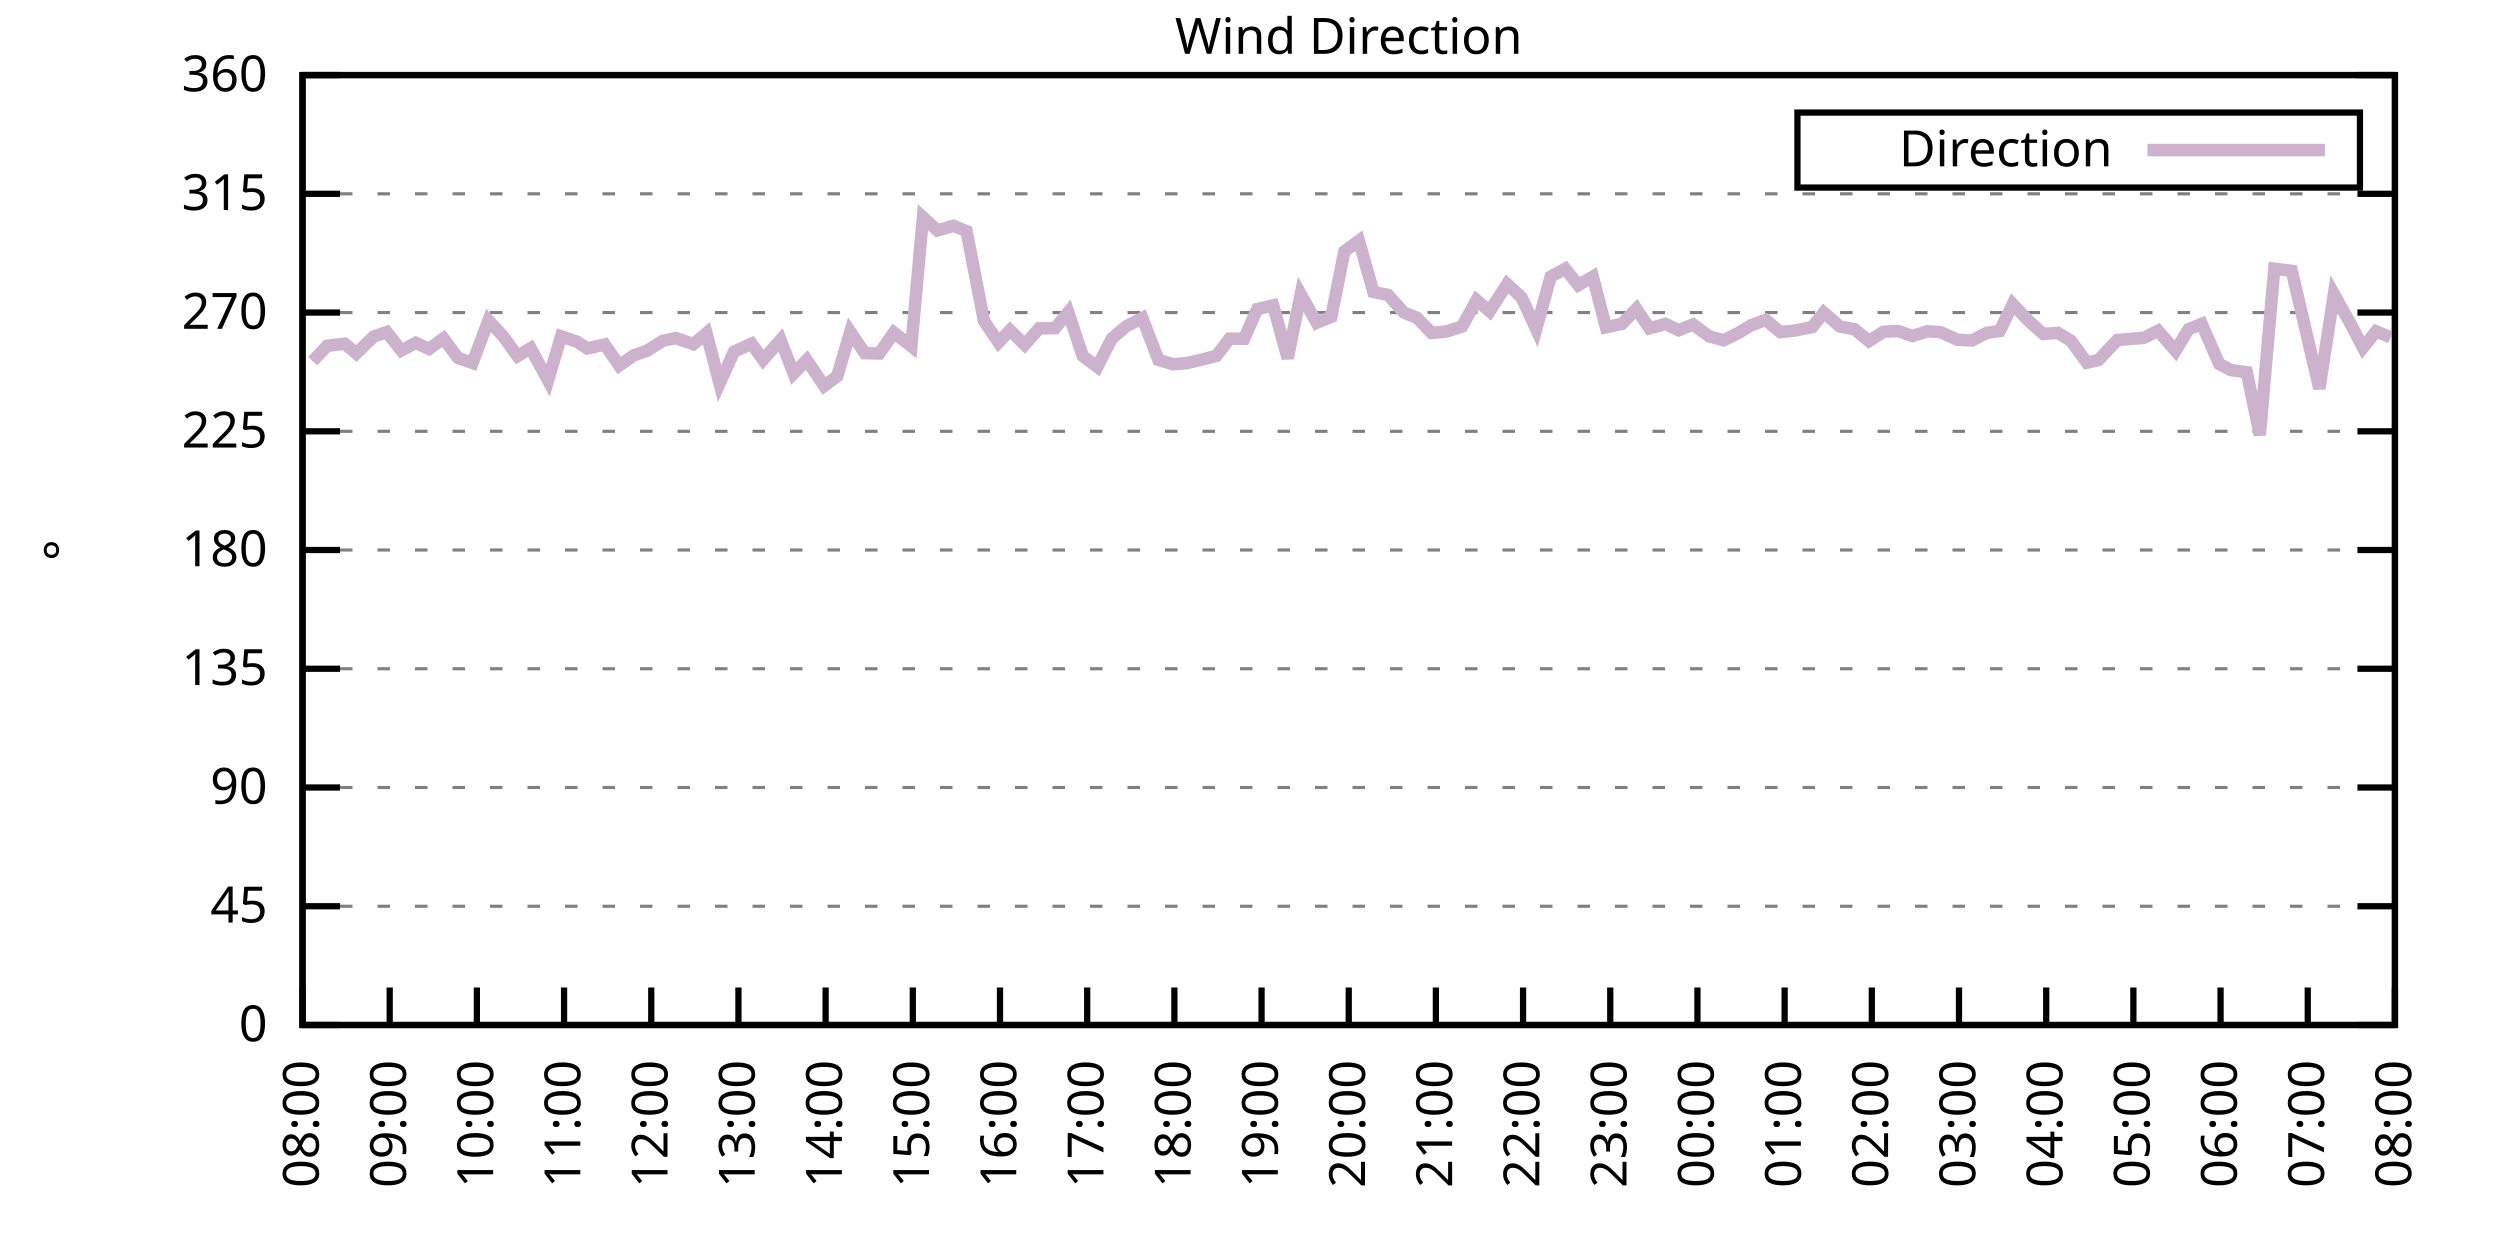
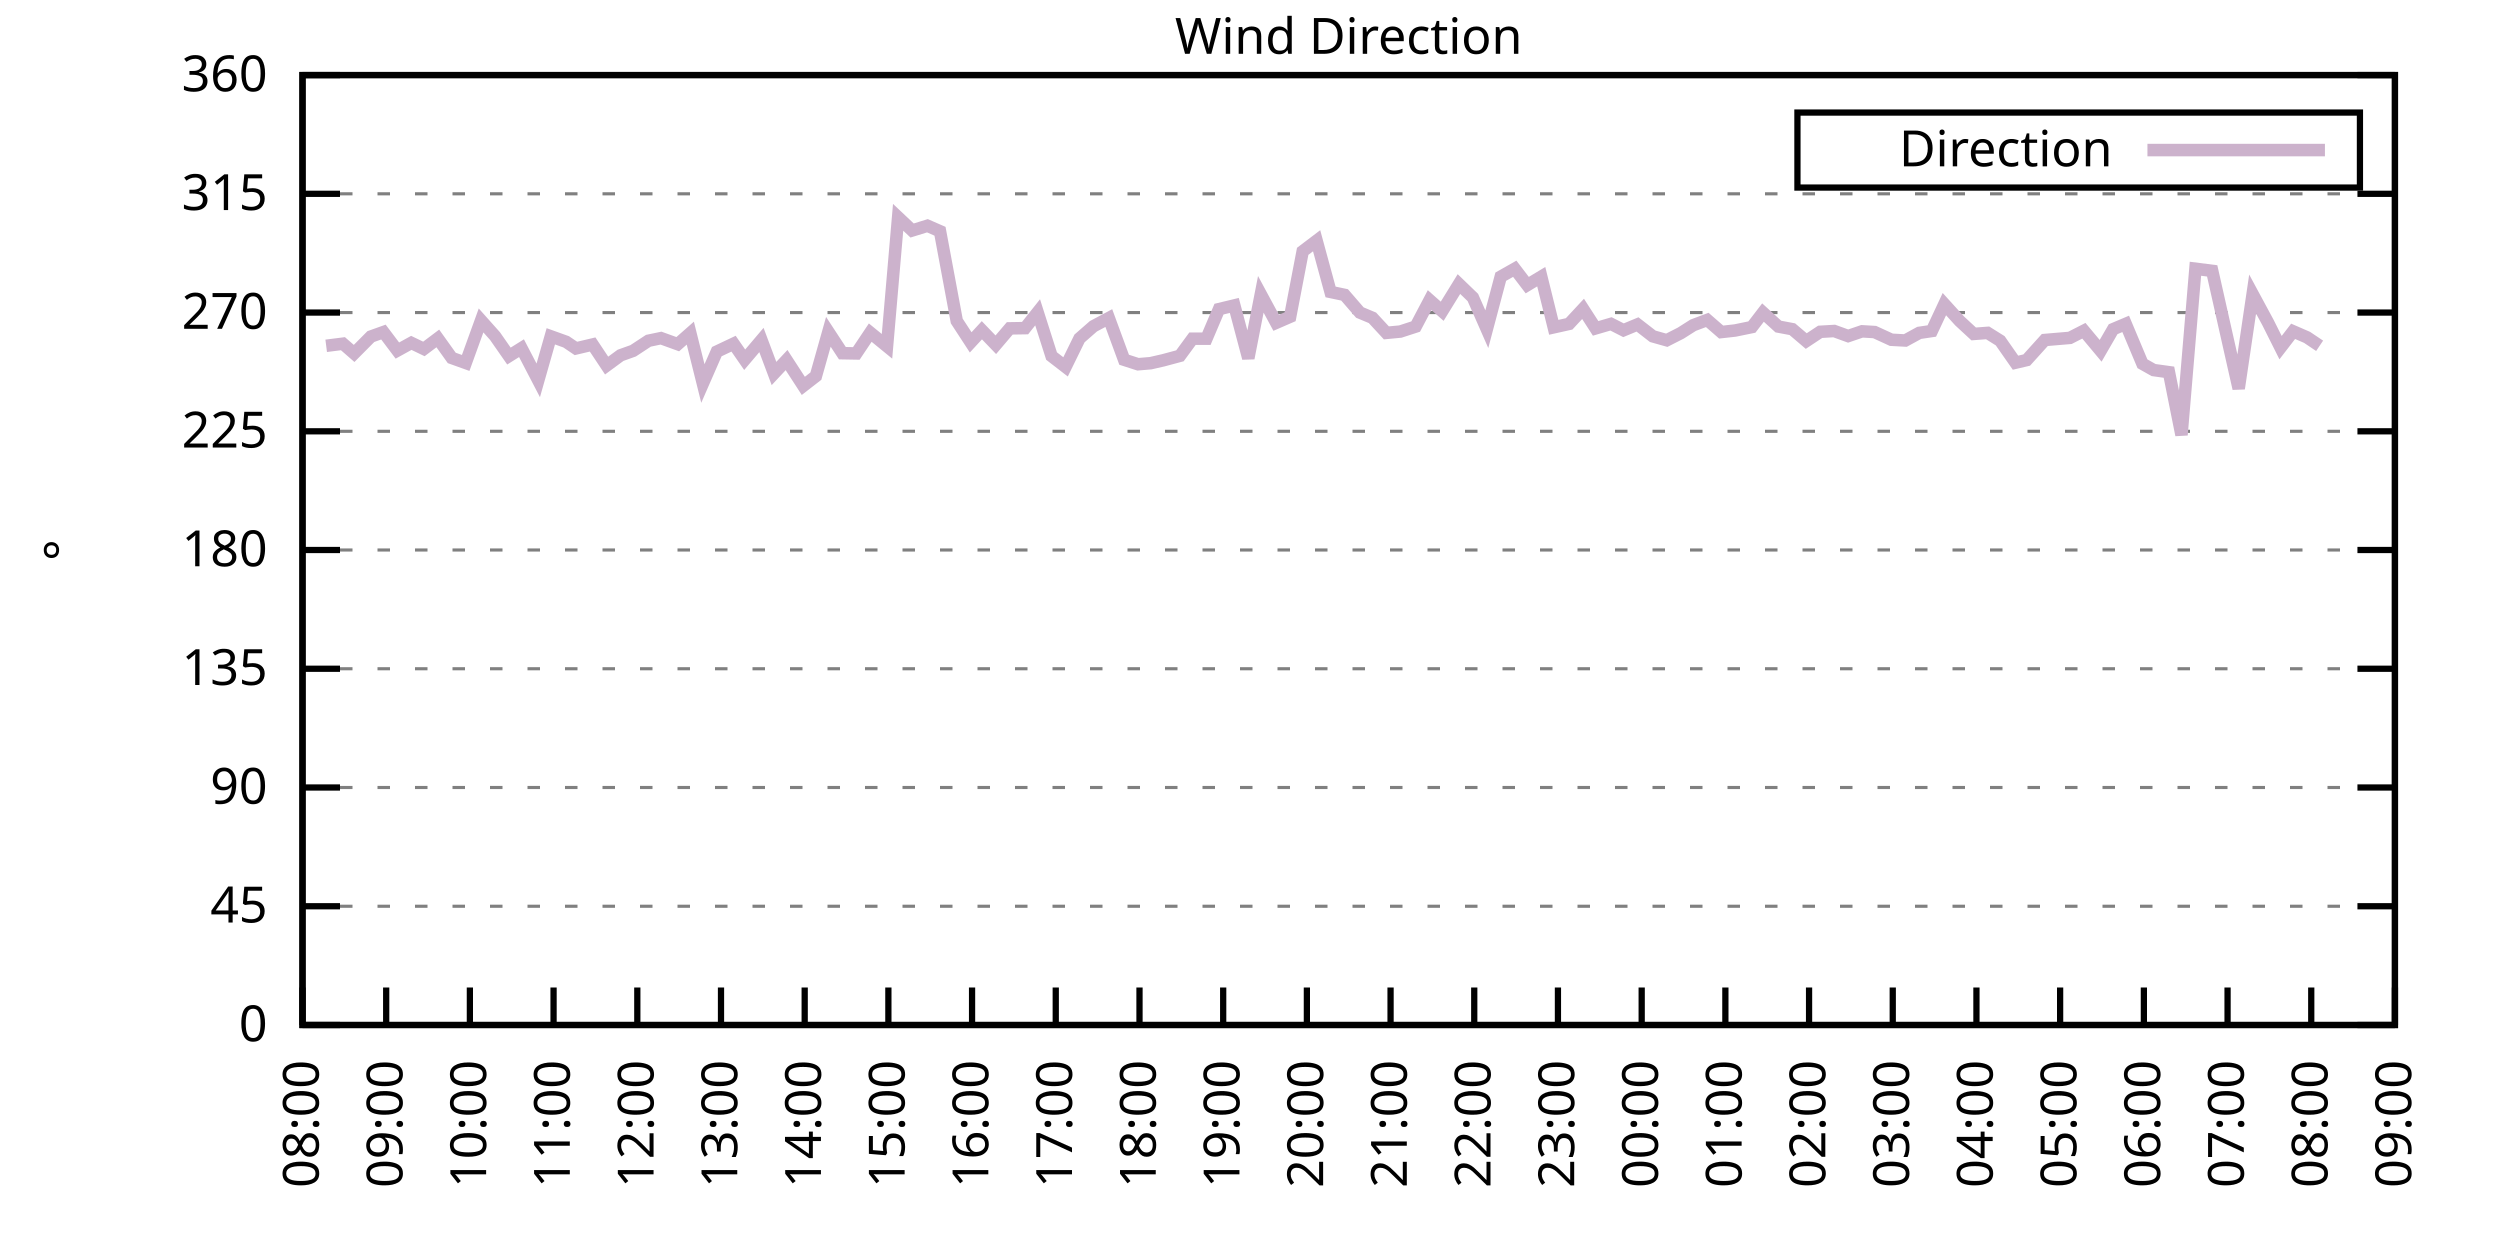
<svg xmlns="http://www.w3.org/2000/svg" xmlns:xlink="http://www.w3.org/1999/xlink" width="400" height="200" viewBox="0 0 400 200">
  <g id="gnuplot_canvas">
    <rect x="0" y="0" width="400" height="200" fill="none" />
    <defs>
      <circle id="gpDot" r="0.5" stroke-width="0.5" stroke="currentColor" />
      <path id="gpPt0" stroke-width="0.333" stroke="currentColor" d="M-1,0 h2 M0,-1 v2" />
      <path id="gpPt1" stroke-width="0.333" stroke="currentColor" d="M-1,-1 L1,1 M1,-1 L-1,1" />
      <path id="gpPt2" stroke-width="0.333" stroke="currentColor" d="M-1,0 L1,0 M0,-1 L0,1 M-1,-1 L1,1 M-1,1 L1,-1" />
      <rect id="gpPt3" stroke-width="0.333" stroke="currentColor" x="-1" y="-1" width="2" height="2" />
      <rect id="gpPt4" stroke-width="0.333" stroke="currentColor" fill="currentColor" x="-1" y="-1" width="2" height="2" />
      <circle id="gpPt5" stroke-width="0.333" stroke="currentColor" cx="0" cy="0" r="1" />
      <use xlink:href="#gpPt5" id="gpPt6" fill="currentColor" stroke="none" />
      <path id="gpPt7" stroke-width="0.333" stroke="currentColor" d="M0,-1.33 L-1.33,0.67 L1.33,0.67 z" />
      <use xlink:href="#gpPt7" id="gpPt8" fill="currentColor" stroke="none" />
      <use xlink:href="#gpPt7" id="gpPt9" stroke="currentColor" transform="rotate(180)" />
      <use xlink:href="#gpPt9" id="gpPt10" fill="currentColor" stroke="none" />
      <use xlink:href="#gpPt3" id="gpPt11" stroke="currentColor" transform="rotate(45)" />
      <use xlink:href="#gpPt11" id="gpPt12" fill="currentColor" stroke="none" />
      <path id="gpPt13" stroke-width="0.333" stroke="currentColor" d="M0,1.330 L1.265,0.411 L0.782,-1.067 L-0.782,-1.076 L-1.265,0.411 z" />
      <use xlink:href="#gpPt13" id="gpPt14" fill="currentColor" stroke="none" />
      <filter id="textbox" filterUnits="objectBoundingBox" x="0" y="0" height="1" width="1">
        <feFlood flood-color="white" flood-opacity="1" result="bgnd" />
        <feComposite in="SourceGraphic" in2="bgnd" operator="atop" />
      </filter>
      <filter id="greybox" filterUnits="objectBoundingBox" x="0" y="0" height="1" width="1">
        <feFlood flood-color="lightgrey" flood-opacity="1" result="grey" />
        <feComposite in="SourceGraphic" in2="grey" operator="atop" />
      </filter>
    </defs>
    <g fill="none" color="white" stroke="currentColor" stroke-width="1.00" stroke-linecap="butt" stroke-linejoin="miter">
</g>
    <g fill="none" color="black" stroke="currentColor" stroke-width="1.00" stroke-linecap="butt" stroke-linejoin="miter">
      <g stroke="none" shape-rendering="crispEdges">
        <polygon fill="rgb(255, 255, 255)" points="48.40,164.00 383.18,164.00 383.18,12.02 48.40,12.02 " />
      </g>
    </g>
    <g fill="none" color="black" stroke="currentColor" stroke-width="1.00" stroke-linecap="butt" stroke-linejoin="miter">
</g>
    <g fill="none" color="black" stroke="black" stroke-width="0.50" stroke-linecap="butt" stroke-linejoin="miter">
</g>
    <g fill="none" color="gray" stroke="currentColor" stroke-width="0.50" stroke-linecap="butt" stroke-linejoin="miter">
      <path stroke="gray" stroke-dasharray="2,4" class="gridline" d="M48.40,164.00 L383.19,164.00  " />
    </g>
    <g fill="none" color="gray" stroke="gray" stroke-width="1.00" stroke-linecap="butt" stroke-linejoin="miter">
</g>
    <g fill="none" color="black" stroke="currentColor" stroke-width="1.00" stroke-linecap="butt" stroke-linejoin="miter">
      <path stroke="black" d="M48.40,164.00 L54.40,164.00 M383.19,164.00 L377.19,164.00  " />
      <g transform="translate(42.80,166.60)" stroke="none" fill="black" font-family="Sans" font-size="8.00" text-anchor="end">
        <text>
          <tspan font-family="Sans"> 0</tspan>
        </text>
      </g>
    </g>
    <g fill="none" color="black" stroke="currentColor" stroke-width="1.00" stroke-linecap="butt" stroke-linejoin="miter">
</g>
    <g fill="none" color="black" stroke="black" stroke-width="0.50" stroke-linecap="butt" stroke-linejoin="miter">
</g>
    <g fill="none" color="gray" stroke="currentColor" stroke-width="0.50" stroke-linecap="butt" stroke-linejoin="miter">
      <path stroke="gray" stroke-dasharray="2,4" class="gridline" d="M48.40,145.00 L383.19,145.00  " />
    </g>
    <g fill="none" color="gray" stroke="gray" stroke-width="1.00" stroke-linecap="butt" stroke-linejoin="miter">
</g>
    <g fill="none" color="black" stroke="currentColor" stroke-width="1.00" stroke-linecap="butt" stroke-linejoin="miter">
      <path stroke="black" d="M48.40,145.00 L54.40,145.00 M383.19,145.00 L377.19,145.00  " />
      <g transform="translate(42.80,147.60)" stroke="none" fill="black" font-family="Sans" font-size="8.00" text-anchor="end">
        <text>
          <tspan font-family="Sans"> 45</tspan>
        </text>
      </g>
    </g>
    <g fill="none" color="black" stroke="currentColor" stroke-width="1.00" stroke-linecap="butt" stroke-linejoin="miter">
</g>
    <g fill="none" color="black" stroke="black" stroke-width="0.50" stroke-linecap="butt" stroke-linejoin="miter">
</g>
    <g fill="none" color="gray" stroke="currentColor" stroke-width="0.50" stroke-linecap="butt" stroke-linejoin="miter">
      <path stroke="gray" stroke-dasharray="2,4" class="gridline" d="M48.40,126.00 L383.19,126.00  " />
    </g>
    <g fill="none" color="gray" stroke="gray" stroke-width="1.00" stroke-linecap="butt" stroke-linejoin="miter">
</g>
    <g fill="none" color="black" stroke="currentColor" stroke-width="1.00" stroke-linecap="butt" stroke-linejoin="miter">
      <path stroke="black" d="M48.40,126.00 L54.40,126.00 M383.19,126.00 L377.19,126.00  " />
      <g transform="translate(42.80,128.60)" stroke="none" fill="black" font-family="Sans" font-size="8.00" text-anchor="end">
        <text>
          <tspan font-family="Sans"> 90</tspan>
        </text>
      </g>
    </g>
    <g fill="none" color="black" stroke="currentColor" stroke-width="1.00" stroke-linecap="butt" stroke-linejoin="miter">
</g>
    <g fill="none" color="black" stroke="black" stroke-width="0.50" stroke-linecap="butt" stroke-linejoin="miter">
</g>
    <g fill="none" color="gray" stroke="currentColor" stroke-width="0.50" stroke-linecap="butt" stroke-linejoin="miter">
      <path stroke="gray" stroke-dasharray="2,4" class="gridline" d="M48.40,107.00 L383.19,107.00  " />
    </g>
    <g fill="none" color="gray" stroke="gray" stroke-width="1.00" stroke-linecap="butt" stroke-linejoin="miter">
</g>
    <g fill="none" color="black" stroke="currentColor" stroke-width="1.00" stroke-linecap="butt" stroke-linejoin="miter">
      <path stroke="black" d="M48.40,107.00 L54.40,107.00 M383.19,107.00 L377.19,107.00  " />
      <g transform="translate(42.80,109.60)" stroke="none" fill="black" font-family="Sans" font-size="8.00" text-anchor="end">
        <text>
          <tspan font-family="Sans"> 135</tspan>
        </text>
      </g>
    </g>
    <g fill="none" color="black" stroke="currentColor" stroke-width="1.00" stroke-linecap="butt" stroke-linejoin="miter">
</g>
    <g fill="none" color="black" stroke="black" stroke-width="0.50" stroke-linecap="butt" stroke-linejoin="miter">
</g>
    <g fill="none" color="gray" stroke="currentColor" stroke-width="0.50" stroke-linecap="butt" stroke-linejoin="miter">
      <path stroke="gray" stroke-dasharray="2,4" class="gridline" d="M48.40,88.00 L383.19,88.00  " />
    </g>
    <g fill="none" color="gray" stroke="gray" stroke-width="1.00" stroke-linecap="butt" stroke-linejoin="miter">
</g>
    <g fill="none" color="black" stroke="currentColor" stroke-width="1.00" stroke-linecap="butt" stroke-linejoin="miter">
      <path stroke="black" d="M48.40,88.00 L54.40,88.00 M383.19,88.00 L377.19,88.00  " />
      <g transform="translate(42.80,90.60)" stroke="none" fill="black" font-family="Sans" font-size="8.00" text-anchor="end">
        <text>
          <tspan font-family="Sans"> 180</tspan>
        </text>
      </g>
    </g>
    <g fill="none" color="black" stroke="currentColor" stroke-width="1.00" stroke-linecap="butt" stroke-linejoin="miter">
</g>
    <g fill="none" color="black" stroke="black" stroke-width="0.50" stroke-linecap="butt" stroke-linejoin="miter">
</g>
    <g fill="none" color="gray" stroke="currentColor" stroke-width="0.50" stroke-linecap="butt" stroke-linejoin="miter">
      <path stroke="gray" stroke-dasharray="2,4" class="gridline" d="M48.40,69.01 L383.19,69.01  " />
    </g>
    <g fill="none" color="gray" stroke="gray" stroke-width="1.00" stroke-linecap="butt" stroke-linejoin="miter">
</g>
    <g fill="none" color="black" stroke="currentColor" stroke-width="1.00" stroke-linecap="butt" stroke-linejoin="miter">
      <path stroke="black" d="M48.40,69.01 L54.40,69.01 M383.19,69.01 L377.19,69.01  " />
      <g transform="translate(42.80,71.61)" stroke="none" fill="black" font-family="Sans" font-size="8.00" text-anchor="end">
        <text>
          <tspan font-family="Sans"> 225</tspan>
        </text>
      </g>
    </g>
    <g fill="none" color="black" stroke="currentColor" stroke-width="1.00" stroke-linecap="butt" stroke-linejoin="miter">
</g>
    <g fill="none" color="black" stroke="black" stroke-width="0.50" stroke-linecap="butt" stroke-linejoin="miter">
</g>
    <g fill="none" color="gray" stroke="currentColor" stroke-width="0.50" stroke-linecap="butt" stroke-linejoin="miter">
      <path stroke="gray" stroke-dasharray="2,4" class="gridline" d="M48.40,50.01 L383.19,50.01  " />
    </g>
    <g fill="none" color="gray" stroke="gray" stroke-width="1.00" stroke-linecap="butt" stroke-linejoin="miter">
</g>
    <g fill="none" color="black" stroke="currentColor" stroke-width="1.00" stroke-linecap="butt" stroke-linejoin="miter">
      <path stroke="black" d="M48.40,50.01 L54.40,50.01 M383.19,50.01 L377.19,50.01  " />
      <g transform="translate(42.80,52.61)" stroke="none" fill="black" font-family="Sans" font-size="8.00" text-anchor="end">
        <text>
          <tspan font-family="Sans"> 270</tspan>
        </text>
      </g>
    </g>
    <g fill="none" color="black" stroke="currentColor" stroke-width="1.00" stroke-linecap="butt" stroke-linejoin="miter">
</g>
    <g fill="none" color="black" stroke="black" stroke-width="0.50" stroke-linecap="butt" stroke-linejoin="miter">
</g>
    <g fill="none" color="gray" stroke="currentColor" stroke-width="0.50" stroke-linecap="butt" stroke-linejoin="miter">
      <path stroke="gray" stroke-dasharray="2,4" class="gridline" d="M48.40,31.01 L383.19,31.01  " />
    </g>
    <g fill="none" color="gray" stroke="gray" stroke-width="1.00" stroke-linecap="butt" stroke-linejoin="miter">
</g>
    <g fill="none" color="black" stroke="currentColor" stroke-width="1.00" stroke-linecap="butt" stroke-linejoin="miter">
      <path stroke="black" d="M48.40,31.01 L54.40,31.01 M383.19,31.01 L377.19,31.01  " />
      <g transform="translate(42.80,33.61)" stroke="none" fill="black" font-family="Sans" font-size="8.00" text-anchor="end">
        <text>
          <tspan font-family="Sans"> 315</tspan>
        </text>
      </g>
    </g>
    <g fill="none" color="black" stroke="currentColor" stroke-width="1.00" stroke-linecap="butt" stroke-linejoin="miter">
</g>
    <g fill="none" color="black" stroke="black" stroke-width="0.50" stroke-linecap="butt" stroke-linejoin="miter">
</g>
    <g fill="none" color="gray" stroke="currentColor" stroke-width="0.50" stroke-linecap="butt" stroke-linejoin="miter">
      <path stroke="gray" stroke-dasharray="2,4" class="gridline" d="M48.40,12.01 L383.19,12.01  " />
    </g>
    <g fill="none" color="gray" stroke="gray" stroke-width="1.00" stroke-linecap="butt" stroke-linejoin="miter">
</g>
    <g fill="none" color="black" stroke="currentColor" stroke-width="1.00" stroke-linecap="butt" stroke-linejoin="miter">
      <path stroke="black" d="M48.40,12.01 L54.40,12.01 M383.19,12.01 L377.19,12.01  " />
      <g transform="translate(42.80,14.61)" stroke="none" fill="black" font-family="Sans" font-size="8.00" text-anchor="end">
        <text>
          <tspan font-family="Sans"> 360</tspan>
        </text>
      </g>
    </g>
    <g fill="none" color="black" stroke="currentColor" stroke-width="1.00" stroke-linecap="butt" stroke-linejoin="miter">
      <path stroke="black" d="M48.40,164.00 L48.40,158.00  " />
      <g transform="translate(51.00,169.60) rotate(270.00)" stroke="none" fill="black" font-family="Sans" font-size="8.00" text-anchor="end">
        <text>
          <tspan font-family="Sans">08:00</tspan>
        </text>
      </g>
    </g>
    <g fill="none" color="black" stroke="currentColor" stroke-width="1.00" stroke-linecap="butt" stroke-linejoin="miter">
-       <path stroke="black" d="M62.35,164.00 L62.35,158.00  " />
-       <g transform="translate(64.95,169.60) rotate(270.00)" stroke="none" fill="black" font-family="Sans" font-size="8.00" text-anchor="end">
+       <path stroke="black" d="M61.79,164.00 L61.79,158.00  " />
+       <g transform="translate(64.39,169.60) rotate(270.00)" stroke="none" fill="black" font-family="Sans" font-size="8.00" text-anchor="end">
        <text>
          <tspan font-family="Sans">09:00</tspan>
        </text>
      </g>
    </g>
    <g fill="none" color="black" stroke="currentColor" stroke-width="1.00" stroke-linecap="butt" stroke-linejoin="miter">
-       <path stroke="black" d="M76.30,164.00 L76.30,158.00  " />
-       <g transform="translate(78.90,169.60) rotate(270.00)" stroke="none" fill="black" font-family="Sans" font-size="8.00" text-anchor="end">
+       <path stroke="black" d="M75.18,164.00 L75.18,158.00  " />
+       <g transform="translate(77.78,169.60) rotate(270.00)" stroke="none" fill="black" font-family="Sans" font-size="8.00" text-anchor="end">
        <text>
          <tspan font-family="Sans">10:00</tspan>
        </text>
      </g>
    </g>
    <g fill="none" color="black" stroke="currentColor" stroke-width="1.00" stroke-linecap="butt" stroke-linejoin="miter">
-       <path stroke="black" d="M90.25,164.00 L90.25,158.00  " />
-       <g transform="translate(92.85,169.60) rotate(270.00)" stroke="none" fill="black" font-family="Sans" font-size="8.00" text-anchor="end">
+       <path stroke="black" d="M88.57,164.00 L88.57,158.00  " />
+       <g transform="translate(91.17,169.60) rotate(270.00)" stroke="none" fill="black" font-family="Sans" font-size="8.00" text-anchor="end">
        <text>
          <tspan font-family="Sans">11:00</tspan>
        </text>
      </g>
    </g>
    <g fill="none" color="black" stroke="currentColor" stroke-width="1.00" stroke-linecap="butt" stroke-linejoin="miter">
-       <path stroke="black" d="M104.20,164.00 L104.20,158.00  " />
-       <g transform="translate(106.80,169.60) rotate(270.00)" stroke="none" fill="black" font-family="Sans" font-size="8.00" text-anchor="end">
+       <path stroke="black" d="M101.97,164.00 L101.97,158.00  " />
+       <g transform="translate(104.57,169.60) rotate(270.00)" stroke="none" fill="black" font-family="Sans" font-size="8.00" text-anchor="end">
        <text>
          <tspan font-family="Sans">12:00</tspan>
        </text>
      </g>
    </g>
    <g fill="none" color="black" stroke="currentColor" stroke-width="1.00" stroke-linecap="butt" stroke-linejoin="miter">
-       <path stroke="black" d="M118.15,164.00 L118.15,158.00  " />
-       <g transform="translate(120.75,169.60) rotate(270.00)" stroke="none" fill="black" font-family="Sans" font-size="8.00" text-anchor="end">
+       <path stroke="black" d="M115.36,164.00 L115.36,158.00  " />
+       <g transform="translate(117.96,169.60) rotate(270.00)" stroke="none" fill="black" font-family="Sans" font-size="8.00" text-anchor="end">
        <text>
          <tspan font-family="Sans">13:00</tspan>
        </text>
      </g>
    </g>
    <g fill="none" color="black" stroke="currentColor" stroke-width="1.00" stroke-linecap="butt" stroke-linejoin="miter">
-       <path stroke="black" d="M132.10,164.00 L132.10,158.00  " />
-       <g transform="translate(134.70,169.60) rotate(270.00)" stroke="none" fill="black" font-family="Sans" font-size="8.00" text-anchor="end">
+       <path stroke="black" d="M128.75,164.00 L128.75,158.00  " />
+       <g transform="translate(131.35,169.60) rotate(270.00)" stroke="none" fill="black" font-family="Sans" font-size="8.00" text-anchor="end">
        <text>
          <tspan font-family="Sans">14:00</tspan>
        </text>
      </g>
    </g>
    <g fill="none" color="black" stroke="currentColor" stroke-width="1.00" stroke-linecap="butt" stroke-linejoin="miter">
-       <path stroke="black" d="M146.05,164.00 L146.05,158.00  " />
-       <g transform="translate(148.65,169.60) rotate(270.00)" stroke="none" fill="black" font-family="Sans" font-size="8.00" text-anchor="end">
+       <path stroke="black" d="M142.14,164.00 L142.14,158.00  " />
+       <g transform="translate(144.74,169.60) rotate(270.00)" stroke="none" fill="black" font-family="Sans" font-size="8.00" text-anchor="end">
        <text>
          <tspan font-family="Sans">15:00</tspan>
        </text>
      </g>
    </g>
    <g fill="none" color="black" stroke="currentColor" stroke-width="1.00" stroke-linecap="butt" stroke-linejoin="miter">
-       <path stroke="black" d="M160.00,164.00 L160.00,158.00  " />
-       <g transform="translate(162.60,169.60) rotate(270.00)" stroke="none" fill="black" font-family="Sans" font-size="8.00" text-anchor="end">
+       <path stroke="black" d="M155.53,164.00 L155.53,158.00  " />
+       <g transform="translate(158.13,169.60) rotate(270.00)" stroke="none" fill="black" font-family="Sans" font-size="8.00" text-anchor="end">
        <text>
          <tspan font-family="Sans">16:00</tspan>
        </text>
      </g>
    </g>
    <g fill="none" color="black" stroke="currentColor" stroke-width="1.00" stroke-linecap="butt" stroke-linejoin="miter">
-       <path stroke="black" d="M173.95,164.00 L173.95,158.00  " />
-       <g transform="translate(176.55,169.60) rotate(270.00)" stroke="none" fill="black" font-family="Sans" font-size="8.00" text-anchor="end">
+       <path stroke="black" d="M168.92,164.00 L168.92,158.00  " />
+       <g transform="translate(171.52,169.60) rotate(270.00)" stroke="none" fill="black" font-family="Sans" font-size="8.00" text-anchor="end">
        <text>
          <tspan font-family="Sans">17:00</tspan>
        </text>
      </g>
    </g>
    <g fill="none" color="black" stroke="currentColor" stroke-width="1.00" stroke-linecap="butt" stroke-linejoin="miter">
-       <path stroke="black" d="M187.90,164.00 L187.90,158.00  " />
-       <g transform="translate(190.50,169.60) rotate(270.00)" stroke="none" fill="black" font-family="Sans" font-size="8.00" text-anchor="end">
+       <path stroke="black" d="M182.32,164.00 L182.32,158.00  " />
+       <g transform="translate(184.92,169.60) rotate(270.00)" stroke="none" fill="black" font-family="Sans" font-size="8.00" text-anchor="end">
        <text>
          <tspan font-family="Sans">18:00</tspan>
        </text>
      </g>
    </g>
    <g fill="none" color="black" stroke="currentColor" stroke-width="1.00" stroke-linecap="butt" stroke-linejoin="miter">
-       <path stroke="black" d="M201.85,164.00 L201.85,158.00  " />
-       <g transform="translate(204.45,169.60) rotate(270.00)" stroke="none" fill="black" font-family="Sans" font-size="8.00" text-anchor="end">
+       <path stroke="black" d="M195.71,164.00 L195.71,158.00  " />
+       <g transform="translate(198.31,169.60) rotate(270.00)" stroke="none" fill="black" font-family="Sans" font-size="8.00" text-anchor="end">
        <text>
          <tspan font-family="Sans">19:00</tspan>
        </text>
      </g>
    </g>
    <g fill="none" color="black" stroke="currentColor" stroke-width="1.00" stroke-linecap="butt" stroke-linejoin="miter">
-       <path stroke="black" d="M215.80,164.00 L215.80,158.00  " />
-       <g transform="translate(218.40,169.60) rotate(270.00)" stroke="none" fill="black" font-family="Sans" font-size="8.00" text-anchor="end">
+       <path stroke="black" d="M209.10,164.00 L209.10,158.00  " />
+       <g transform="translate(211.70,169.60) rotate(270.00)" stroke="none" fill="black" font-family="Sans" font-size="8.00" text-anchor="end">
        <text>
          <tspan font-family="Sans">20:00</tspan>
        </text>
      </g>
    </g>
    <g fill="none" color="black" stroke="currentColor" stroke-width="1.00" stroke-linecap="butt" stroke-linejoin="miter">
-       <path stroke="black" d="M229.74,164.00 L229.74,158.00  " />
-       <g transform="translate(232.34,169.60) rotate(270.00)" stroke="none" fill="black" font-family="Sans" font-size="8.00" text-anchor="end">
+       <path stroke="black" d="M222.49,164.00 L222.49,158.00  " />
+       <g transform="translate(225.09,169.60) rotate(270.00)" stroke="none" fill="black" font-family="Sans" font-size="8.00" text-anchor="end">
        <text>
          <tspan font-family="Sans">21:00</tspan>
        </text>
      </g>
    </g>
    <g fill="none" color="black" stroke="currentColor" stroke-width="1.00" stroke-linecap="butt" stroke-linejoin="miter">
-       <path stroke="black" d="M243.69,164.00 L243.69,158.00  " />
-       <g transform="translate(246.29,169.60) rotate(270.00)" stroke="none" fill="black" font-family="Sans" font-size="8.00" text-anchor="end">
+       <path stroke="black" d="M235.88,164.00 L235.88,158.00  " />
+       <g transform="translate(238.48,169.60) rotate(270.00)" stroke="none" fill="black" font-family="Sans" font-size="8.00" text-anchor="end">
        <text>
          <tspan font-family="Sans">22:00</tspan>
        </text>
      </g>
    </g>
    <g fill="none" color="black" stroke="currentColor" stroke-width="1.00" stroke-linecap="butt" stroke-linejoin="miter">
-       <path stroke="black" d="M257.64,164.00 L257.64,158.00  " />
-       <g transform="translate(260.24,169.60) rotate(270.00)" stroke="none" fill="black" font-family="Sans" font-size="8.00" text-anchor="end">
+       <path stroke="black" d="M249.27,164.00 L249.27,158.00  " />
+       <g transform="translate(251.87,169.60) rotate(270.00)" stroke="none" fill="black" font-family="Sans" font-size="8.00" text-anchor="end">
        <text>
          <tspan font-family="Sans">23:00</tspan>
        </text>
      </g>
    </g>
    <g fill="none" color="black" stroke="currentColor" stroke-width="1.00" stroke-linecap="butt" stroke-linejoin="miter">
-       <path stroke="black" d="M271.59,164.00 L271.59,158.00  " />
-       <g transform="translate(274.19,169.60) rotate(270.00)" stroke="none" fill="black" font-family="Sans" font-size="8.00" text-anchor="end">
+       <path stroke="black" d="M262.67,164.00 L262.67,158.00  " />
+       <g transform="translate(265.27,169.60) rotate(270.00)" stroke="none" fill="black" font-family="Sans" font-size="8.00" text-anchor="end">
        <text>
          <tspan font-family="Sans">00:00</tspan>
        </text>
      </g>
    </g>
    <g fill="none" color="black" stroke="currentColor" stroke-width="1.00" stroke-linecap="butt" stroke-linejoin="miter">
-       <path stroke="black" d="M285.54,164.00 L285.54,158.00  " />
-       <g transform="translate(288.14,169.60) rotate(270.00)" stroke="none" fill="black" font-family="Sans" font-size="8.00" text-anchor="end">
+       <path stroke="black" d="M276.06,164.00 L276.06,158.00  " />
+       <g transform="translate(278.66,169.60) rotate(270.00)" stroke="none" fill="black" font-family="Sans" font-size="8.00" text-anchor="end">
        <text>
          <tspan font-family="Sans">01:00</tspan>
        </text>
      </g>
    </g>
    <g fill="none" color="black" stroke="currentColor" stroke-width="1.00" stroke-linecap="butt" stroke-linejoin="miter">
-       <path stroke="black" d="M299.49,164.00 L299.49,158.00  " />
-       <g transform="translate(302.09,169.60) rotate(270.00)" stroke="none" fill="black" font-family="Sans" font-size="8.00" text-anchor="end">
+       <path stroke="black" d="M289.45,164.00 L289.45,158.00  " />
+       <g transform="translate(292.05,169.60) rotate(270.00)" stroke="none" fill="black" font-family="Sans" font-size="8.00" text-anchor="end">
        <text>
          <tspan font-family="Sans">02:00</tspan>
        </text>
      </g>
    </g>
    <g fill="none" color="black" stroke="currentColor" stroke-width="1.00" stroke-linecap="butt" stroke-linejoin="miter">
-       <path stroke="black" d="M313.44,164.00 L313.44,158.00  " />
-       <g transform="translate(316.04,169.60) rotate(270.00)" stroke="none" fill="black" font-family="Sans" font-size="8.00" text-anchor="end">
+       <path stroke="black" d="M302.84,164.00 L302.84,158.00  " />
+       <g transform="translate(305.44,169.60) rotate(270.00)" stroke="none" fill="black" font-family="Sans" font-size="8.00" text-anchor="end">
        <text>
          <tspan font-family="Sans">03:00</tspan>
        </text>
      </g>
    </g>
    <g fill="none" color="black" stroke="currentColor" stroke-width="1.00" stroke-linecap="butt" stroke-linejoin="miter">
-       <path stroke="black" d="M327.39,164.00 L327.39,158.00  " />
-       <g transform="translate(329.99,169.60) rotate(270.00)" stroke="none" fill="black" font-family="Sans" font-size="8.00" text-anchor="end">
+       <path stroke="black" d="M316.23,164.00 L316.23,158.00  " />
+       <g transform="translate(318.83,169.60) rotate(270.00)" stroke="none" fill="black" font-family="Sans" font-size="8.00" text-anchor="end">
        <text>
          <tspan font-family="Sans">04:00</tspan>
        </text>
      </g>
    </g>
    <g fill="none" color="black" stroke="currentColor" stroke-width="1.00" stroke-linecap="butt" stroke-linejoin="miter">
-       <path stroke="black" d="M341.34,164.00 L341.34,158.00  " />
-       <g transform="translate(343.94,169.60) rotate(270.00)" stroke="none" fill="black" font-family="Sans" font-size="8.00" text-anchor="end">
+       <path stroke="black" d="M329.62,164.00 L329.62,158.00  " />
+       <g transform="translate(332.22,169.60) rotate(270.00)" stroke="none" fill="black" font-family="Sans" font-size="8.00" text-anchor="end">
        <text>
          <tspan font-family="Sans">05:00</tspan>
        </text>
      </g>
    </g>
    <g fill="none" color="black" stroke="currentColor" stroke-width="1.00" stroke-linecap="butt" stroke-linejoin="miter">
-       <path stroke="black" d="M355.29,164.00 L355.29,158.00  " />
-       <g transform="translate(357.89,169.60) rotate(270.00)" stroke="none" fill="black" font-family="Sans" font-size="8.00" text-anchor="end">
+       <path stroke="black" d="M343.02,164.00 L343.02,158.00  " />
+       <g transform="translate(345.62,169.60) rotate(270.00)" stroke="none" fill="black" font-family="Sans" font-size="8.00" text-anchor="end">
        <text>
          <tspan font-family="Sans">06:00</tspan>
        </text>
      </g>
    </g>
    <g fill="none" color="black" stroke="currentColor" stroke-width="1.00" stroke-linecap="butt" stroke-linejoin="miter">
-       <path stroke="black" d="M369.24,164.00 L369.24,158.00  " />
-       <g transform="translate(371.84,169.60) rotate(270.00)" stroke="none" fill="black" font-family="Sans" font-size="8.00" text-anchor="end">
+       <path stroke="black" d="M356.41,164.00 L356.41,158.00  " />
+       <g transform="translate(359.01,169.60) rotate(270.00)" stroke="none" fill="black" font-family="Sans" font-size="8.00" text-anchor="end">
        <text>
          <tspan font-family="Sans">07:00</tspan>
+         </text>
+       </g>
+     </g>
+     <g fill="none" color="black" stroke="currentColor" stroke-width="1.00" stroke-linecap="butt" stroke-linejoin="miter">
+       <path stroke="black" d="M369.80,164.00 L369.80,158.00  " />
+       <g transform="translate(372.40,169.60) rotate(270.00)" stroke="none" fill="black" font-family="Sans" font-size="8.00" text-anchor="end">
+         <text>
+           <tspan font-family="Sans">08:00</tspan>
        </text>
      </g>
    </g>
    <g fill="none" color="black" stroke="currentColor" stroke-width="1.00" stroke-linecap="butt" stroke-linejoin="miter">
      <path stroke="black" d="M383.19,164.00 L383.19,158.00  " />
      <g transform="translate(385.79,169.60) rotate(270.00)" stroke="none" fill="black" font-family="Sans" font-size="8.00" text-anchor="end">
        <text>
-           <tspan font-family="Sans">08:00</tspan>
+           <tspan font-family="Sans">09:00</tspan>
        </text>
      </g>
    </g>
    <g fill="none" color="black" stroke="currentColor" stroke-width="1.00" stroke-linecap="butt" stroke-linejoin="miter">
</g>
    <g fill="none" color="black" stroke="currentColor" stroke-width="1.00" stroke-linecap="butt" stroke-linejoin="miter">
      <path stroke="black" d="M48.40,12.01 L48.40,164.00 L383.19,164.00 L383.19,12.01 L48.40,12.01 Z  " />
    </g>
    <g fill="none" color="black" stroke="currentColor" stroke-width="1.00" stroke-linecap="butt" stroke-linejoin="miter">
</g>
    <g fill="none" color="black" stroke="currentColor" stroke-width="1.00" stroke-linecap="butt" stroke-linejoin="miter">
      <path stroke="black" d="M287.59,30.01 L287.59,18.01 L377.59,18.01 L377.59,30.01 L287.59,30.01 Z  " />
    </g>
    <g id="Wind_direction_plot_1">
      <g fill="none" color="white" stroke="black" stroke-width="2.00" stroke-linecap="butt" stroke-linejoin="miter">
</g>
      <g fill="none" color="black" stroke="currentColor" stroke-width="2.00" stroke-linecap="butt" stroke-linejoin="miter">
        <g transform="translate(337.99,26.61)" stroke="none" fill="black" font-family="Sans" font-size="8.00" text-anchor="end">
          <text>
            <tspan font-family="Sans">Direction</tspan>
          </text>
        </g>
      </g>
      <g fill="none" color="black" stroke="currentColor" stroke-width="2.00" stroke-linecap="butt" stroke-linejoin="miter">
-         <path stroke="rgb(204, 178, 204)" d="M343.59,24.01 L371.99,24.01 M50.03,57.78 L52.35,55.33 L55.14,54.99 L57.00,56.55 L59.79,53.85 L61.88,53.13   L64.21,56.09 L66.53,54.86 L68.63,55.83 L70.95,54.15 L73.28,57.27 L75.60,58.07 L78.16,51.27 L80.48,53.77   L82.81,56.97 L84.90,55.71 L87.69,60.86 L89.78,53.81 L92.34,54.69 L93.97,55.75 L96.76,55.12 L99.08,58.49   L101.41,56.85 L103.50,56.13 L106.06,54.52 L108.15,54.10 L110.94,55.07 L113.03,53.30 L115.13,61.36 L117.45,56.26   L120.24,54.99 L122.10,57.56 L124.89,54.40 L126.98,59.76 L129.08,57.61 L131.87,61.74 L133.96,60.18 L136.05,53.09   L138.37,56.51 L140.70,56.55 L143.02,53.22 L145.81,55.41 L147.67,34.77 L150.00,36.88 L152.56,36.12 L154.65,37.00   L157.44,51.36 L159.76,54.78 L161.62,52.84 L163.95,55.16 L166.27,52.54 L168.83,52.50 L170.92,49.97 L173.25,56.97   L175.57,58.70 L177.90,54.15 L180.22,52.20 L182.78,50.89 L185.34,57.56 L187.66,58.28 L189.76,58.11 L191.85,57.65   L194.64,56.93 L196.73,54.19 L199.06,54.19 L201.15,49.46 L203.71,48.87 L206.03,57.31 L208.12,47.09 L210.68,51.65   L213.01,50.68 L215.10,40.21 L217.42,38.52 L219.75,46.71 L222.07,47.18 L224.63,50.01 L226.72,50.85 L229.05,53.26   L231.37,53.05 L233.93,52.25 L236.25,48.02 L238.35,49.80 L241.14,45.45 L243.46,47.60 L245.79,52.67 L248.11,44.27   L250.44,43.00 L252.53,45.62 L254.85,44.27 L256.95,52.37 L259.50,51.82 L261.83,49.42 L263.92,52.54 L266.48,51.82   L268.57,52.84 L270.90,51.91 L273.45,53.81 L275.78,54.44 L278.10,53.30 L280.20,52.03 L282.52,51.19 L284.85,53.13   L287.17,52.88 L289.96,52.33 L291.82,50.01 L294.38,52.25 L296.70,52.67 L299.03,54.57 L301.35,53.09 L303.68,52.96   L306.00,53.77 L308.33,53.01 L310.42,53.13 L313.21,54.36 L315.53,54.48 L317.86,53.26 L319.95,52.96 L322.04,48.66   L324.60,51.36 L326.93,53.43 L329.25,53.26 L331.34,54.52 L333.90,58.03 L335.76,57.61 L338.78,54.40 L342.97,54.06   L345.29,52.92 L348.08,56.13 L350.18,52.67 L352.27,51.82 L355.06,58.20 L356.92,59.21 L359.48,59.55 L361.57,69.60   L363.89,43.00 L366.68,43.34 L369.01,53.26 L371.10,62.17 L373.43,47.05 L375.98,51.61 L378.08,55.62 L380.17,53.01   L382.49,53.98  " />
+         <path stroke="rgb(204, 178, 204)" d="M343.59,24.01 L371.99,24.01 M52.19,55.33 L54.87,54.99 L56.66,56.55 L59.34,53.85 L61.35,53.13 L63.58,56.09   L65.81,54.86 L67.82,55.83 L70.05,54.15 L72.28,57.27 L74.51,58.07 L76.97,51.27 L79.20,53.77 L81.43,56.97   L83.44,55.71 L86.12,60.86 L88.13,53.81 L90.58,54.69 L92.15,55.75 L94.82,55.12 L97.06,58.49 L99.29,56.85   L101.30,56.13 L103.75,54.52 L105.76,54.10 L108.44,55.07 L110.45,53.30 L112.46,61.36 L114.69,56.26 L117.37,54.99   L119.15,57.56 L121.83,54.40 L123.84,59.76 L125.85,57.61 L128.53,61.74 L130.54,60.18 L132.54,53.09 L134.78,56.51   L137.01,56.55 L139.24,53.22 L141.92,55.41 L143.70,34.77 L145.94,36.88 L148.39,36.12 L150.40,37.00 L153.08,51.36   L155.31,54.78 L157.10,52.84 L159.33,55.16 L161.56,52.54 L164.01,52.50 L166.02,49.97 L168.25,56.97 L170.49,58.70   L172.72,54.15 L174.95,52.20 L177.41,50.89 L179.86,57.56 L182.09,58.28 L184.10,58.11 L186.11,57.65 L188.79,56.93   L190.80,54.19 L193.03,54.19 L195.04,49.46 L197.49,48.87 L199.73,57.31 L201.73,47.09 L204.19,51.65 L206.42,50.68   L208.43,40.21 L210.66,38.52 L212.89,46.71 L215.13,47.18 L217.58,50.01 L219.59,50.85 L221.82,53.26 L224.05,53.05   L226.51,52.25 L228.74,48.02 L230.75,49.80 L233.43,45.45 L235.66,47.60 L237.89,52.67 L240.12,44.27 L242.36,43.00   L244.36,45.62 L246.60,44.27 L248.60,52.37 L251.06,51.82 L253.29,49.42 L255.30,52.54 L257.76,51.82 L259.76,52.84   L262.00,51.91 L264.45,53.81 L266.68,54.44 L268.92,53.30 L270.92,52.03 L273.16,51.19 L275.39,53.13 L277.62,52.88   L280.30,52.33 L282.08,50.01 L284.54,52.25 L286.77,52.67 L289.00,54.57 L291.23,53.09 L293.47,52.96 L295.70,53.77   L297.93,53.01 L299.94,53.13 L302.62,54.36 L304.85,54.48 L307.08,53.26 L309.09,52.96 L311.10,48.66 L313.55,51.36   L315.79,53.43 L318.02,53.26 L320.03,54.52 L322.48,58.03 L324.27,57.61 L327.17,54.40 L331.19,54.06 L333.42,52.92   L336.10,56.13 L338.10,52.67 L340.11,51.82 L342.79,58.20 L344.58,59.21 L347.03,59.55 L349.04,69.60 L351.27,43.00   L353.95,43.34 L356.18,53.26 L358.19,62.17 L360.42,47.05 L362.88,51.61 L364.89,55.62 L366.90,53.01 L369.13,53.98   L371.14,55.33  " />
      </g>
    </g>
    <g fill="none" color="black" stroke="currentColor" stroke-width="2.00" stroke-linecap="butt" stroke-linejoin="miter">
</g>
    <g fill="none" color="black" stroke="black" stroke-width="1.00" stroke-linecap="butt" stroke-linejoin="miter">
</g>
    <g fill="none" color="black" stroke="currentColor" stroke-width="1.00" stroke-linecap="butt" stroke-linejoin="miter">
      <path stroke="black" d="M48.40,12.01 L48.40,164.00 L383.19,164.00 L383.19,12.01 L48.40,12.01 Z  " />
      <g transform="translate(12.80,88.01) rotate(270.00)" stroke="none" fill="black" font-family="Sans" font-size="8.00" text-anchor="middle">
        <text>
          <tspan font-family="Sans">°</tspan>
        </text>
      </g>
    </g>
    <g fill="none" color="black" stroke="currentColor" stroke-width="1.00" stroke-linecap="butt" stroke-linejoin="miter">
</g>
    <g fill="none" color="black" stroke="currentColor" stroke-width="1.00" stroke-linecap="butt" stroke-linejoin="miter">
      <g transform="translate(215.79,8.61)" stroke="none" fill="black" font-family="Sans" font-size="8.00" text-anchor="middle">
        <text>
          <tspan font-family="Sans">Wind Direction</tspan>
        </text>
      </g>
    </g>
    <g fill="none" color="black" stroke="currentColor" stroke-width="1.00" stroke-linecap="butt" stroke-linejoin="miter">
</g>
  </g>
</svg>
